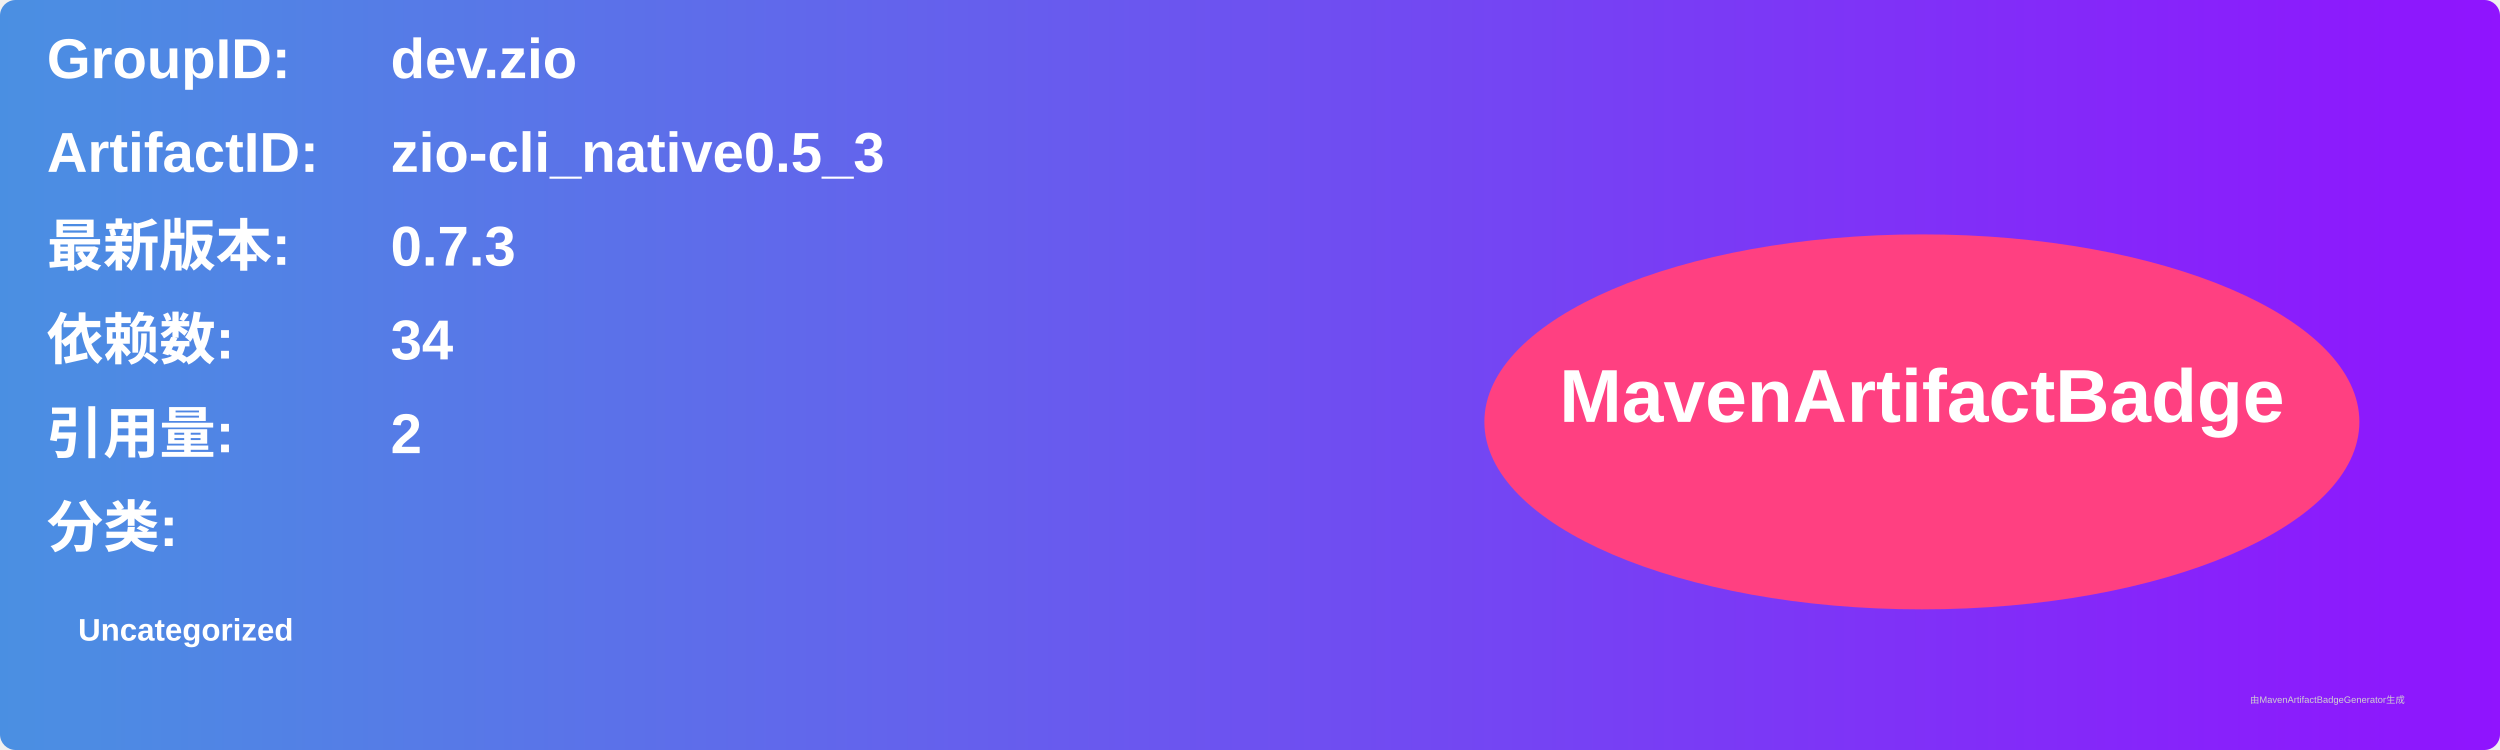
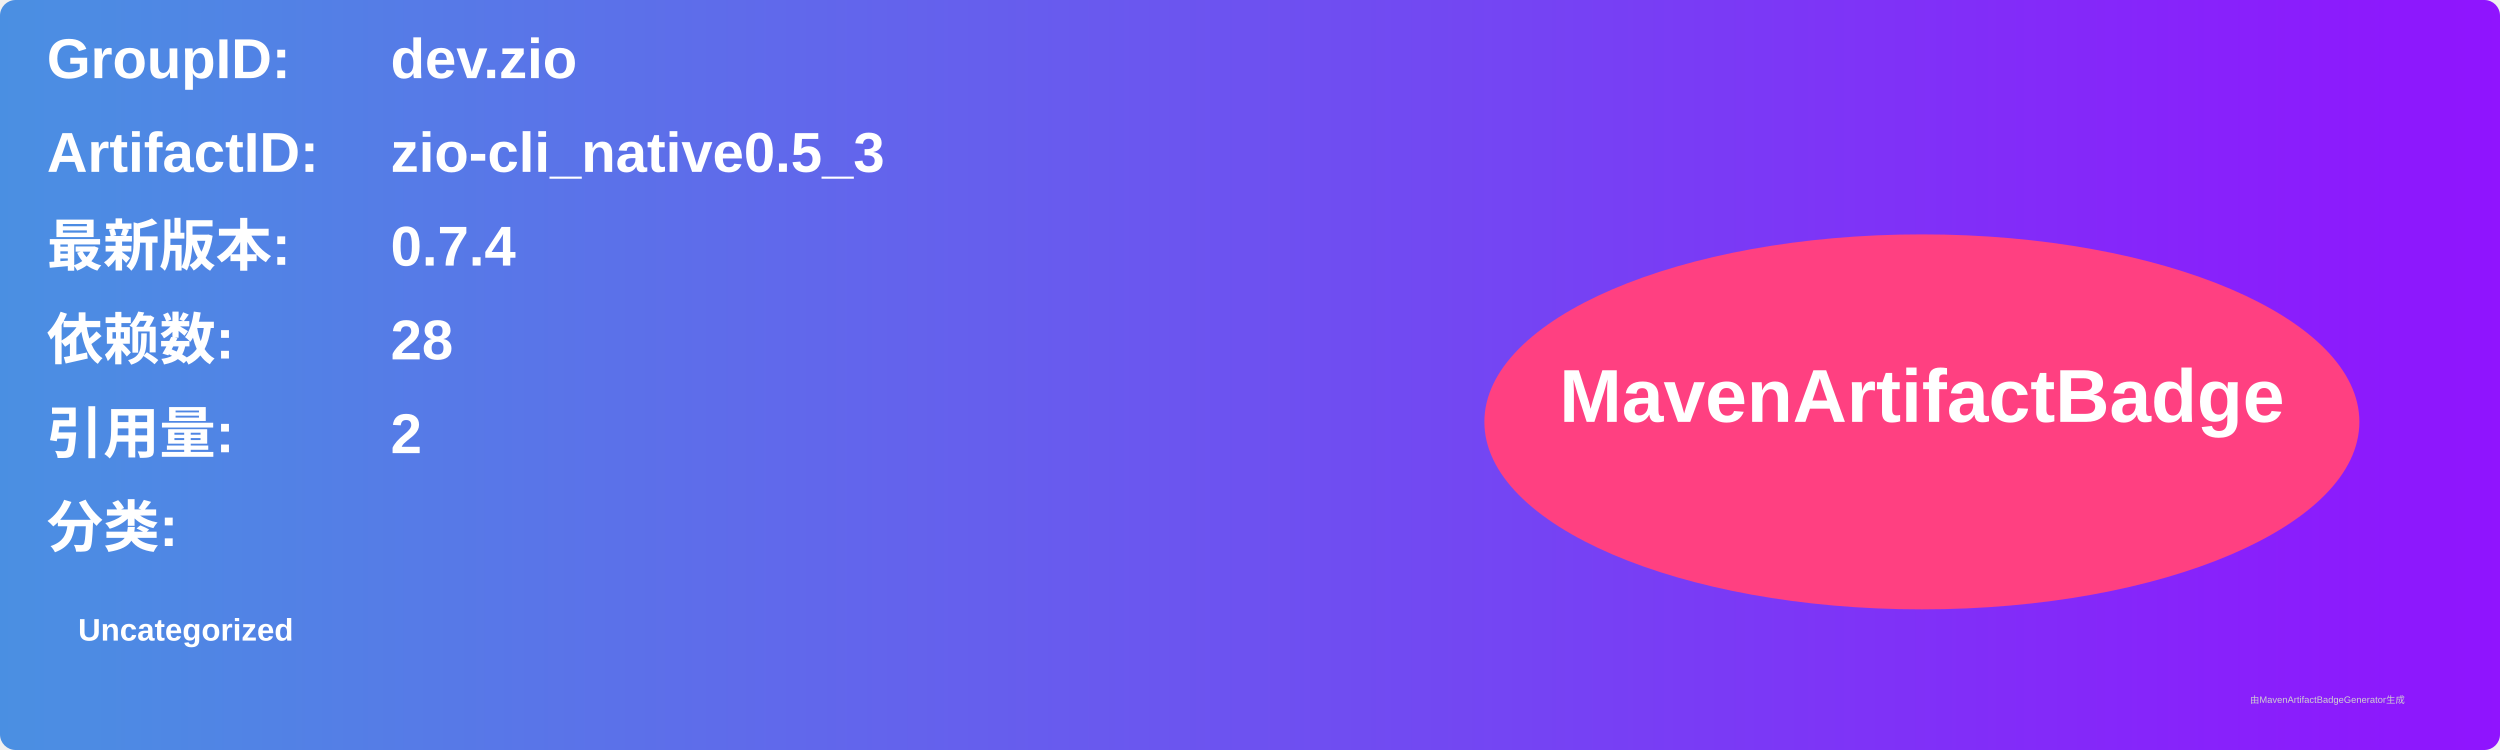
<svg xmlns="http://www.w3.org/2000/svg" width="800" height="240" viewBox="0 0 800 240">
  <linearGradient id="grad" x1="0%" y1="0%" x2="100%" y2="0%">
    <stop offset="0%" stop-color="#4a90e2" />
    <stop offset="100%" stop-color="#9013fe" />
  </linearGradient>
  <rect width="100%" height="100%" rx="5" ry="5" fill="url(#grad)" />
  <g transform="translate(15, 15)">
    <text x="0" y="10" font-family="Arial" font-size="18" fill="white" font-weight="bold" width="260">GroupID:</text>
    <text x="110" y="10" font-family="Arial" font-size="18" fill="white" font-weight="bold" width="460">dev.zio</text>
    <text x="0" y="40" font-family="Arial" font-size="18" fill="white" font-weight="bold" width="260">ArtifactID:</text>
    <text x="110" y="40" font-family="Arial" font-size="18" fill="white" font-weight="bold" width="460">zio-cli_native0.5_3</text>
    <text x="0" y="70" font-family="Arial" font-size="18" fill="white" font-weight="bold">最新版本:</text>
    <text x="110" y="70" font-family="Arial" font-size="18" fill="white" font-weight="bold">
-       <tspan font-weight="bold">0.7.3</tspan>
+       <tspan font-weight="bold">0.7.4</tspan>
    </text>
    <text x="0" y="100" font-family="Arial" font-size="18" fill="white" font-weight="bold">依赖数: </text>
    <text x="110" y="100" font-family="Arial" font-size="18" fill="white">
-       <tspan font-weight="bold">34</tspan>
+       <tspan font-weight="bold">28</tspan>
    </text>
    <text x="0" y="130" font-family="Arial" font-size="18" fill="white" font-weight="bold">引用量: </text>
    <text x="110" y="130" font-family="Arial" font-size="18" fill="white">
      <tspan font-weight="bold">2</tspan>
    </text>
    <text x="0" y="160" font-family="Arial" font-size="18" fill="white" font-weight="bold">分类:</text>
    <text x="10" y="190" font-family="Arial" font-size="10" fill="white">
      <tspan font-weight="bold">Uncategorized</tspan>
    </text>
    <ellipse cx="600" cy="120" rx="140" ry="60" fill="#ff4081" />
    <text x="600" y="120" text-anchor="middle" font-family="Arial" font-size="24" fill="white" font-weight="bold">MavenArtifactBadge</text>
  </g>
  <text x="720" y="225" font-family="Arial" font-size="3" fill="#d0d0d0">由MavenArtifactBadgeGenerator生成</text>
</svg>
